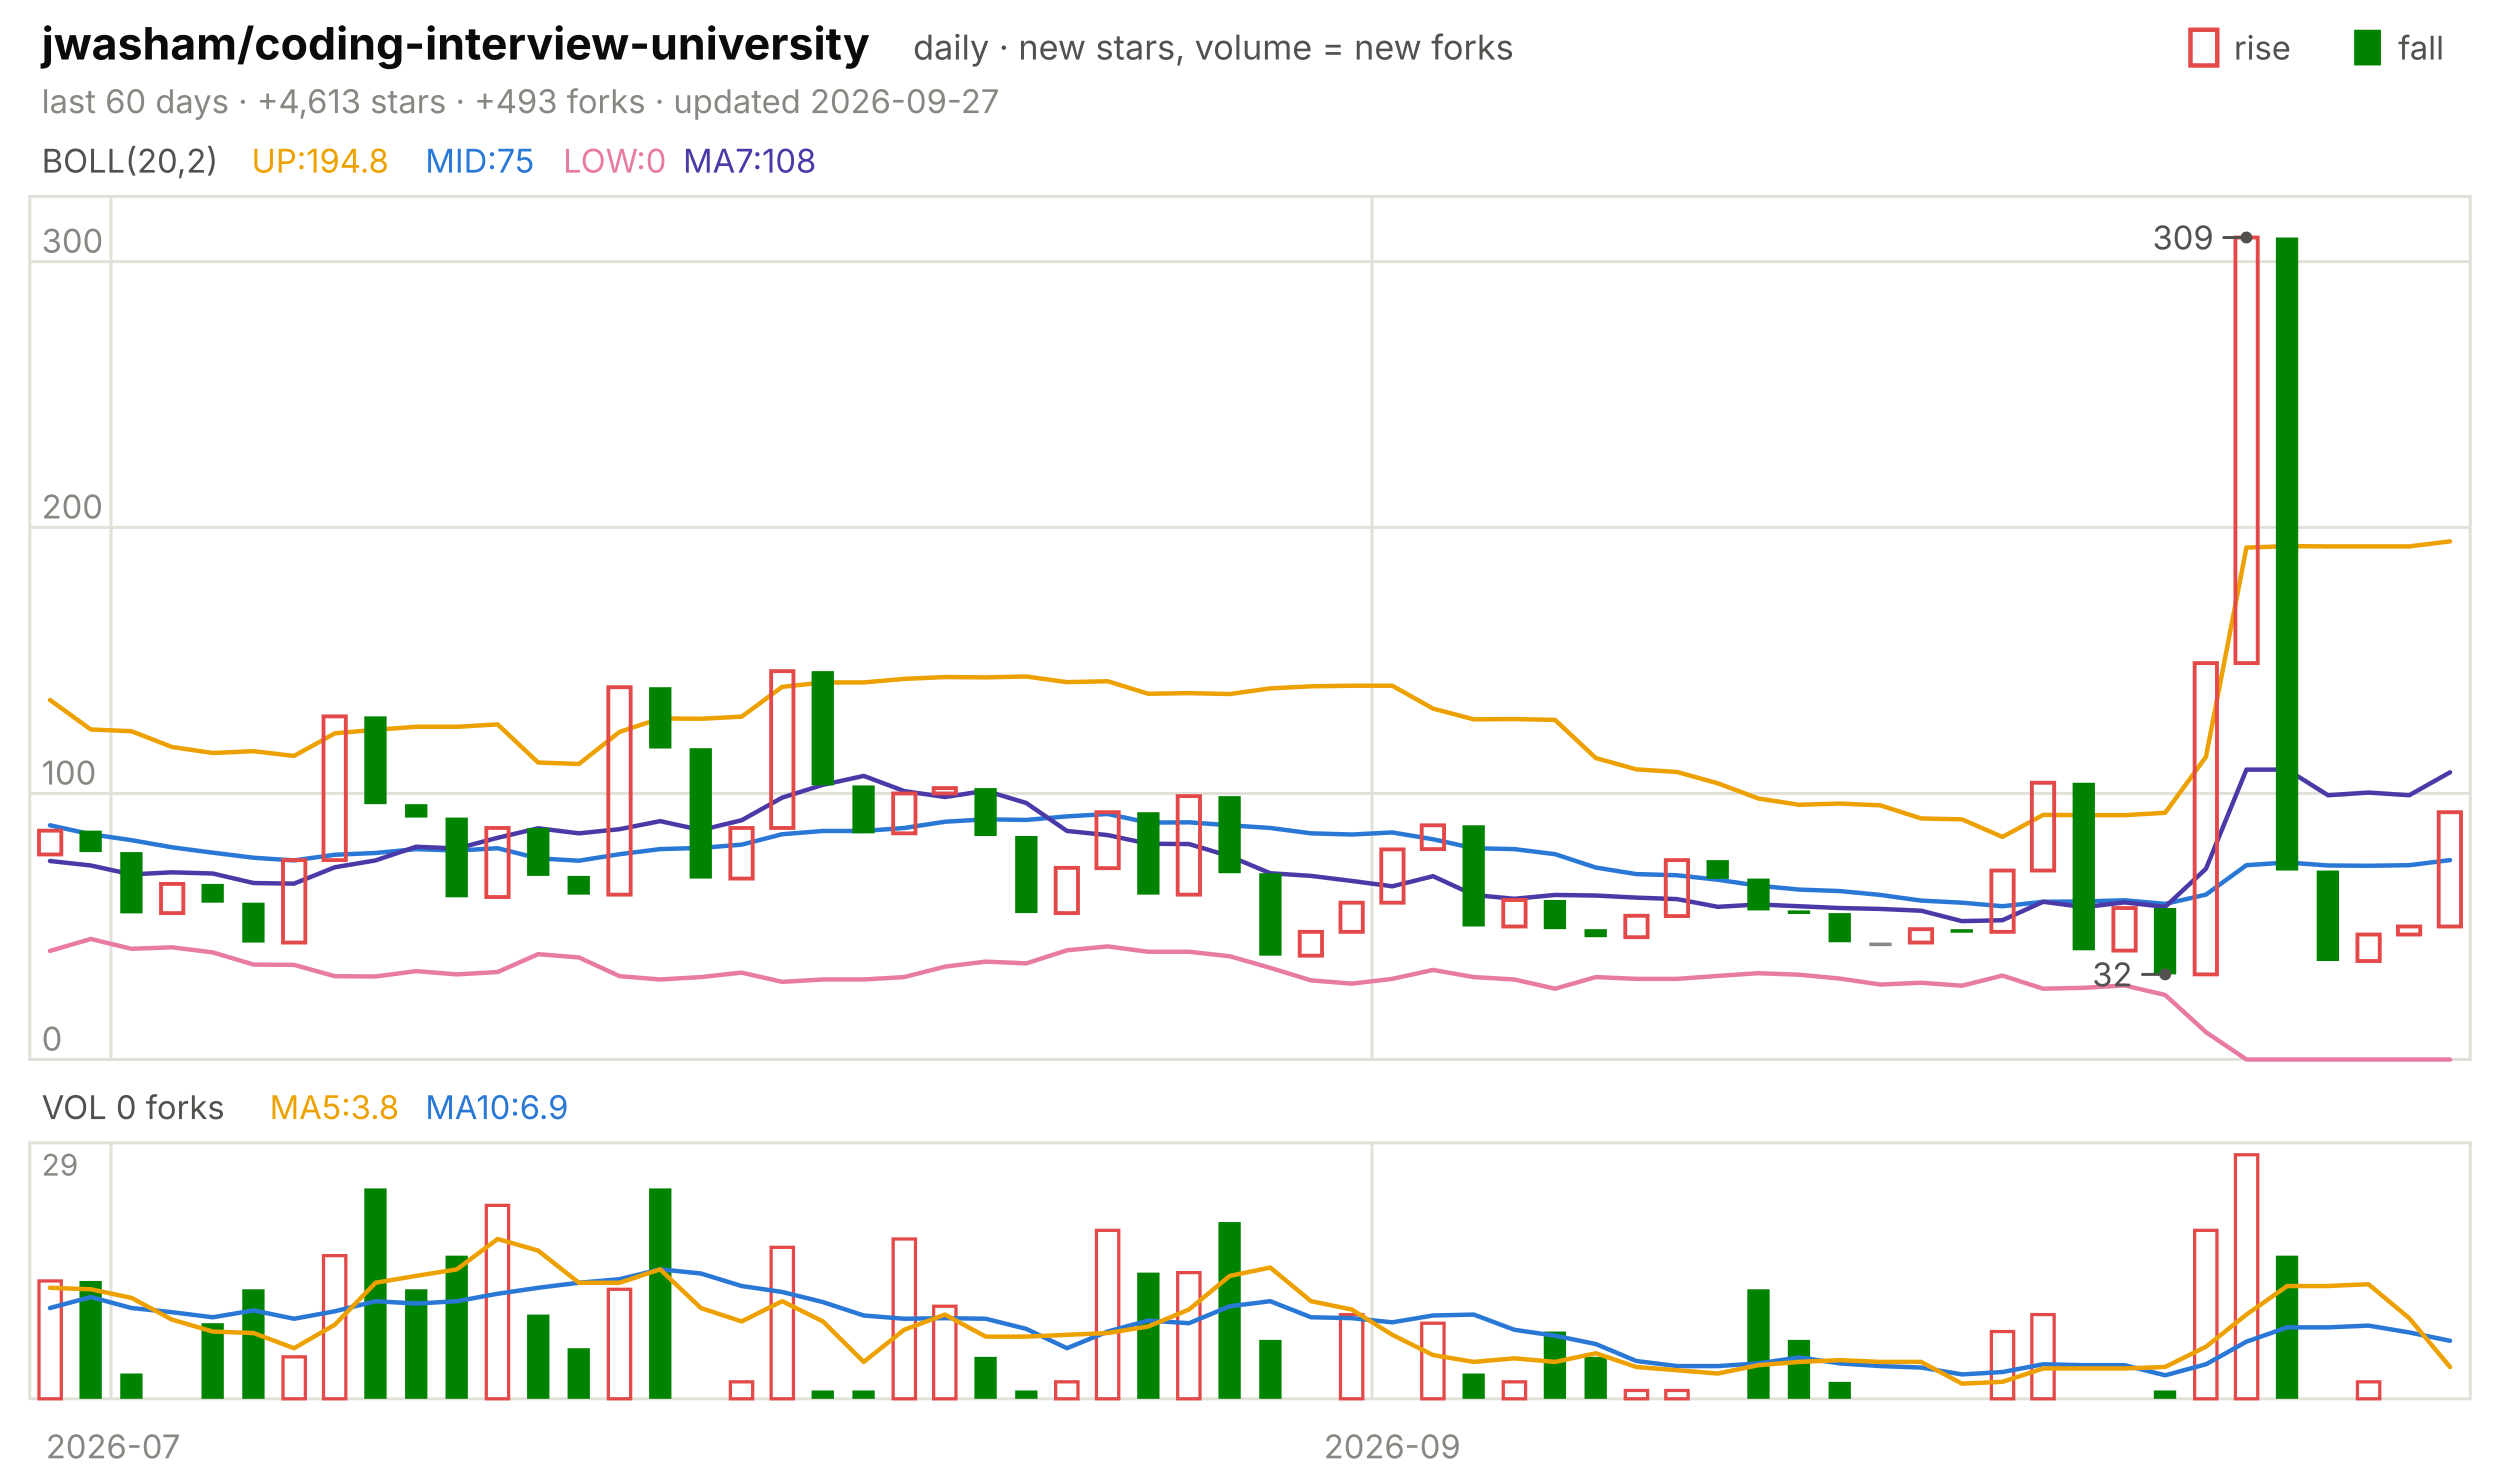
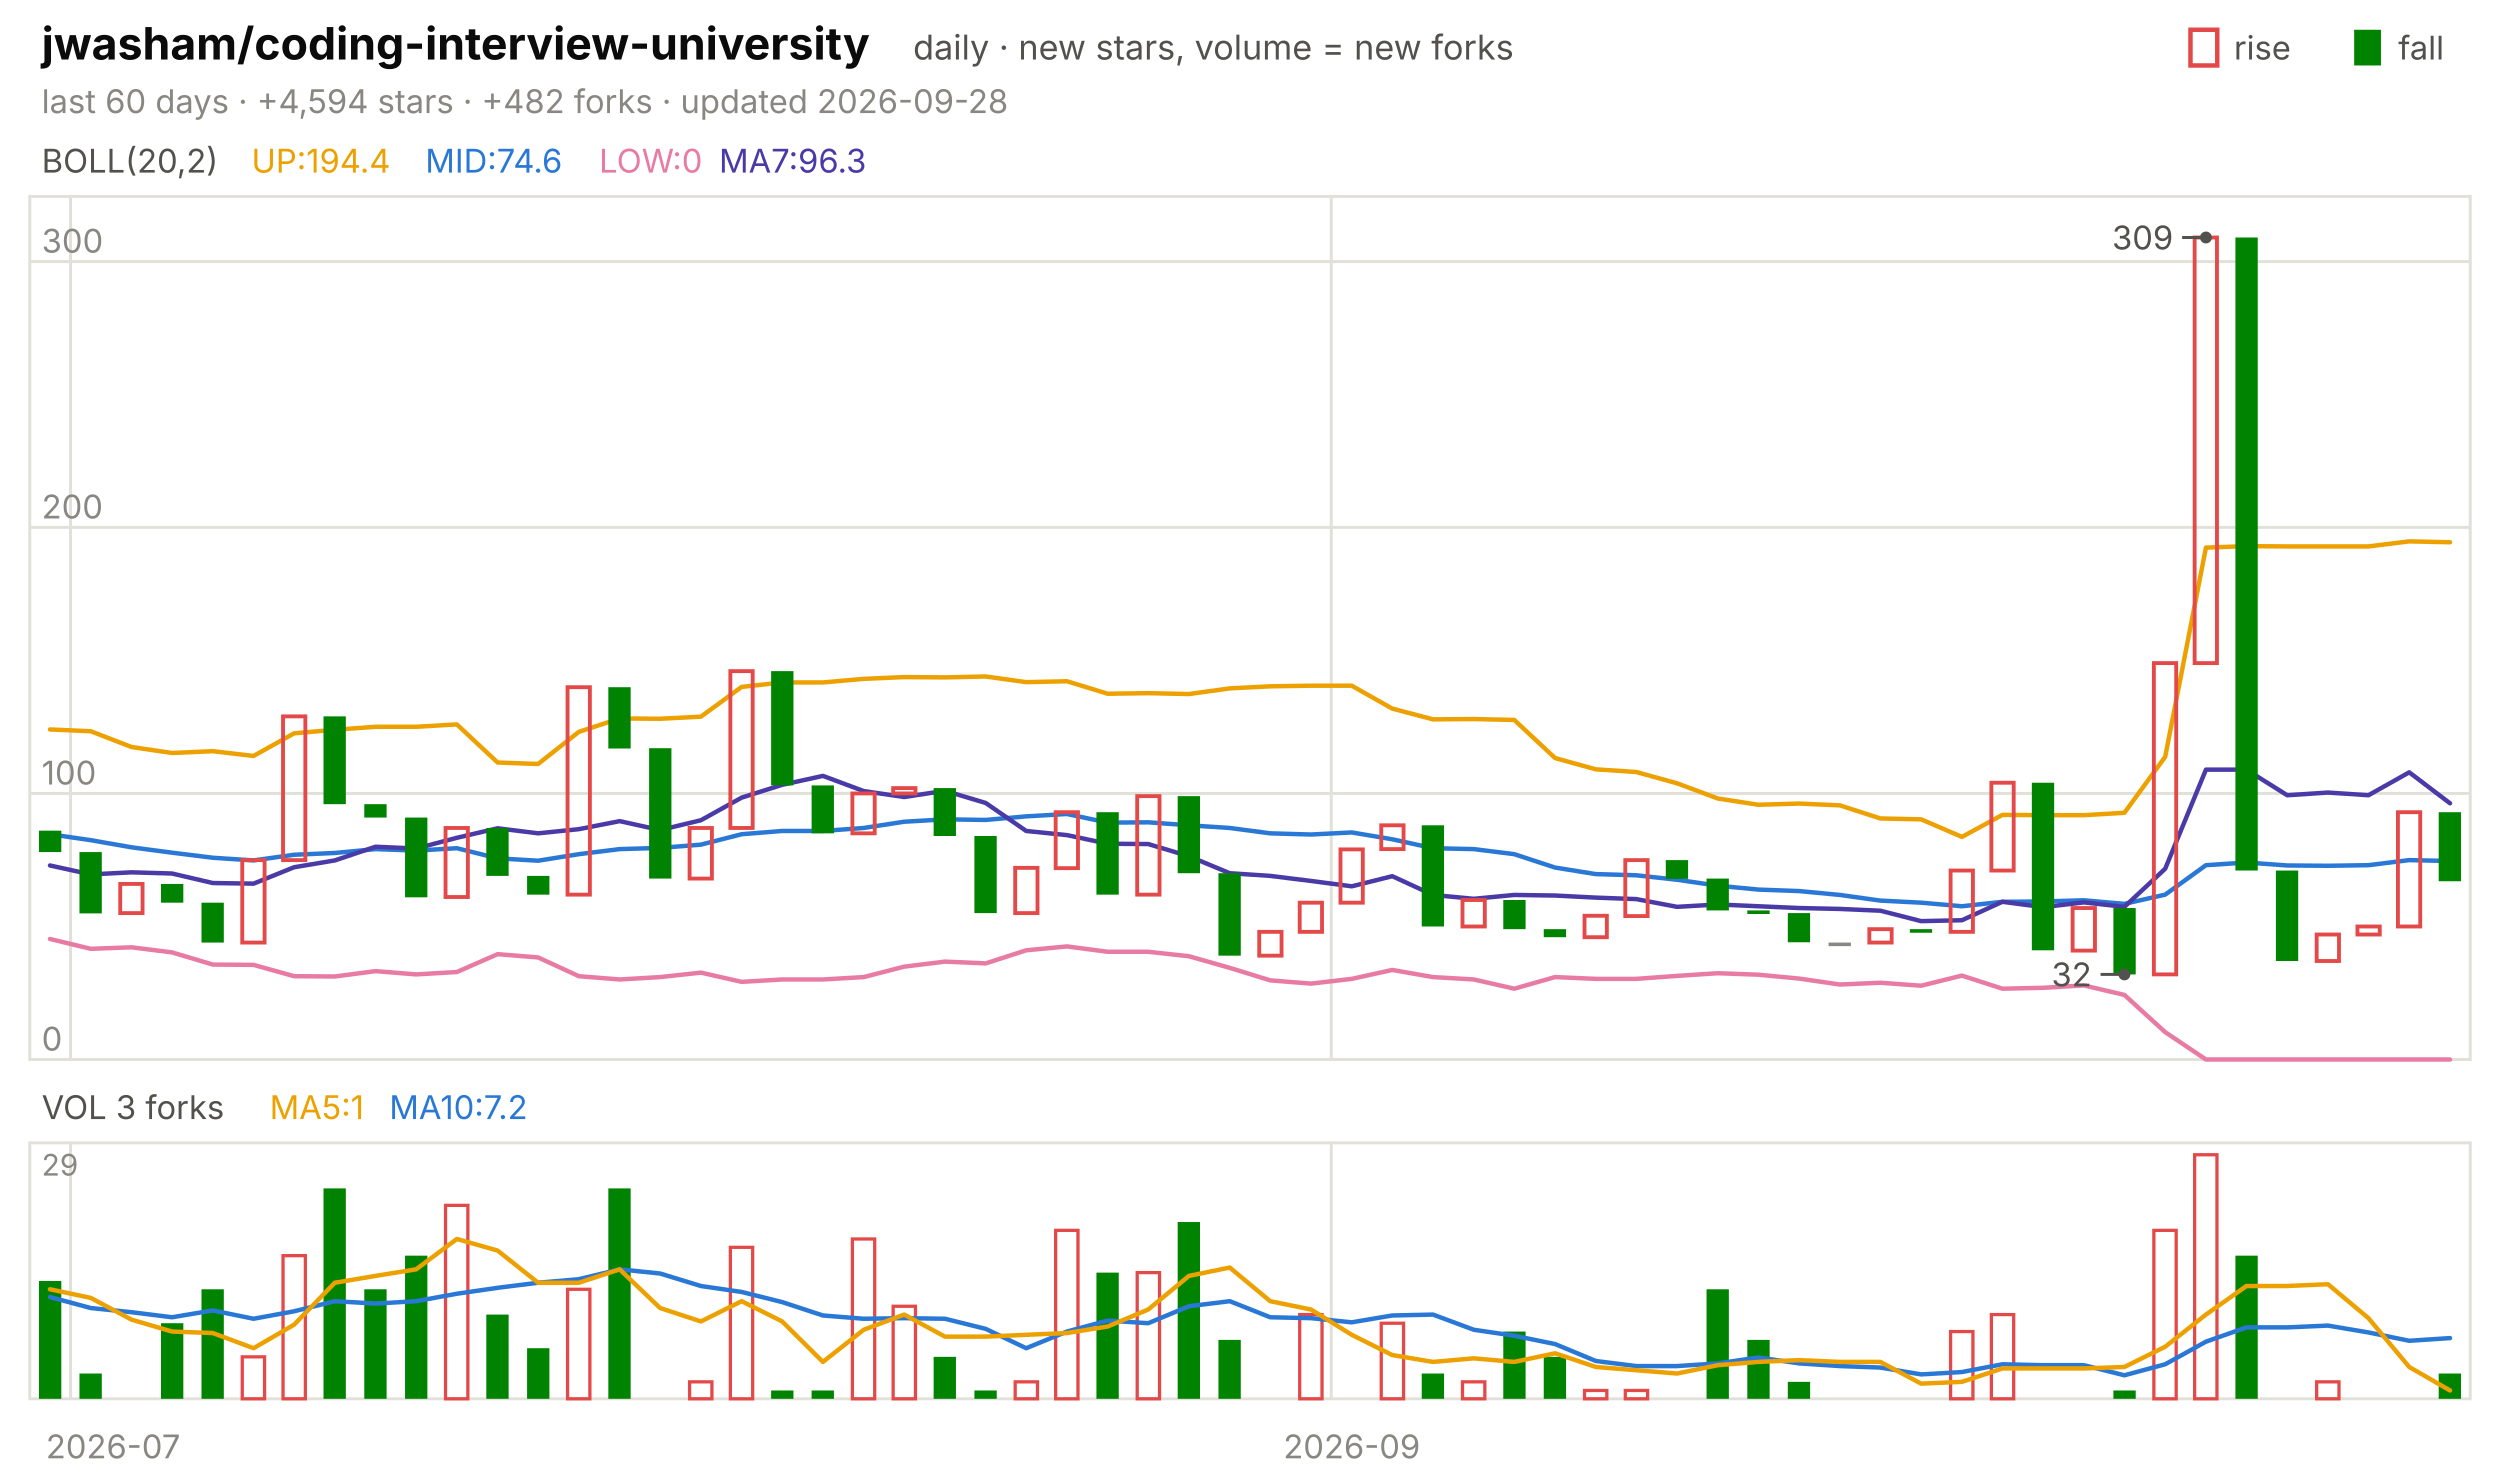
<svg xmlns="http://www.w3.org/2000/svg" viewBox="0 0 840 496" width="840" height="496" font-family="-apple-system,'Segoe UI',system-ui,sans-serif" role="img" aria-label="jwasham/coding-interview-university candlestick chart">
  <text x="14.0" y="20.0" font-size="15" fill="#0b0b0b" font-weight="650">jwasham/coding-interview-university</text>
  <text x="306.8" y="20.0" font-size="11.5" fill="#52514e">daily · new stars, volume = new forks</text>
  <text x="805.8" y="20.0" font-size="11.0" fill="#52514e">fall</text>
  <rect x="791" y="10" width="9" height="12" fill="#008300" />
  <text x="750.6" y="20.0" font-size="11.0" fill="#52514e">rise</text>
  <rect x="736" y="10" width="9" height="12" fill="none" stroke="#e34948" stroke-width="1.5" />
-   <text x="14.0" y="38.0" font-size="11.0" fill="#898781">last 60 days · +4,613 stars · +493 forks · updated 2026-09-27</text>
+   <text x="14.0" y="38.0" font-size="11.0" fill="#898781">last 60 days · +4,594 stars · +482 forks · updated 2026-09-28</text>
  <rect x="10" y="66" width="820" height="290" fill="none" stroke="#e1e0d9" />
  <rect x="10" y="384" width="820" height="86" fill="none" stroke="#e1e0d9" />
  <text x="38.0" y="490.0" font-size="11.0" fill="#898781" text-anchor="middle">2026-07</text>
-   <line x1="37.3" y1="66.0" x2="37.3" y2="356.0" stroke="#e1e0d9" stroke-width="1.0" />
-   <line x1="37.3" y1="384.0" x2="37.3" y2="470.0" stroke="#e1e0d9" stroke-width="1.0" />
-   <line x1="461.0" y1="66.0" x2="461.0" y2="356.0" stroke="#e1e0d9" stroke-width="1.0" />
-   <line x1="461.0" y1="384.0" x2="461.0" y2="470.0" stroke="#e1e0d9" stroke-width="1.0" />
-   <text x="467.8" y="490.0" font-size="11.0" fill="#898781" text-anchor="middle">2026-09</text>
+   <line x1="23.7" y1="66.0" x2="23.7" y2="356.0" stroke="#e1e0d9" stroke-width="1.0" />
+   <line x1="23.7" y1="384.0" x2="23.7" y2="470.0" stroke="#e1e0d9" stroke-width="1.0" />
+   <line x1="447.3" y1="66.0" x2="447.3" y2="356.0" stroke="#e1e0d9" stroke-width="1.0" />
+   <line x1="447.3" y1="384.0" x2="447.3" y2="470.0" stroke="#e1e0d9" stroke-width="1.0" />
+   <text x="454.2" y="490.0" font-size="11.0" fill="#898781" text-anchor="middle">2026-09</text>
  <text x="14.0" y="58.0" font-size="11.0" fill="#52514e">BOLL(20,2)</text>
-   <text x="84.5" y="58.0" font-size="11.0" fill="#eda100">UP:194.8</text>
-   <text x="142.9" y="58.0" font-size="11.0" fill="#2a78d6">MID:75</text>
-   <text x="189.2" y="58.0" font-size="11.0" fill="#e87ba4">LOW:0</text>
-   <text x="229.5" y="58.0" font-size="11.0" fill="#4a3aa7">MA7:108</text>
+   <text x="84.5" y="58.0" font-size="11.0" fill="#eda100">UP:194.4</text>
+   <text x="142.9" y="58.0" font-size="11.0" fill="#2a78d6">MID:74.6</text>
+   <text x="201.3" y="58.0" font-size="11.0" fill="#e87ba4">LOW:0</text>
+   <text x="241.6" y="58.0" font-size="11.0" fill="#4a3aa7">MA7:96.3</text>
  <line x1="10.0" y1="356.0" x2="830.0" y2="356.0" stroke="#e1e0d9" stroke-width="1.0" />
  <text x="14.0" y="353.0" font-size="11.0" fill="#898781">0</text>
  <line x1="10.0" y1="266.6" x2="830.0" y2="266.6" stroke="#e1e0d9" stroke-width="1.0" />
  <text x="14.0" y="263.6" font-size="11.0" fill="#898781">100</text>
  <line x1="10.0" y1="177.2" x2="830.0" y2="177.2" stroke="#e1e0d9" stroke-width="1.0" />
  <text x="14.0" y="174.2" font-size="11.0" fill="#898781">200</text>
  <line x1="10.0" y1="87.9" x2="830.0" y2="87.9" stroke="#e1e0d9" stroke-width="1.0" />
  <text x="14.0" y="84.9" font-size="11.0" fill="#898781">300</text>
-   <polyline points="16.8,235.2 30.5,245.1 44.2,245.7 57.8,251.0 71.5,253.0 85.2,252.4 98.8,254.0 112.5,246.4 126.2,245.2 139.8,244.2 153.5,244.2 167.2,243.4 180.8,256.2 194.5,256.7 208.2,245.9 221.8,241.4 235.5,241.5 249.2,240.8 262.8,230.8 276.5,229.3 290.2,229.3 303.8,228.1 317.5,227.5 331.2,227.6 344.8,227.3 358.5,229.2 372.2,228.9 385.8,233.1 399.5,232.9 413.2,233.2 426.8,231.3 440.5,230.6 454.2,230.4 467.8,230.4 481.5,238.1 495.2,241.7 508.8,241.6 522.5,241.9 536.2,254.7 549.8,258.5 563.5,259.4 577.2,263.2 590.8,268.3 604.5,270.4 618.2,270.0 631.8,270.6 645.5,275.0 659.2,275.3 672.8,281.2 686.5,273.8 700.2,273.9 713.8,273.9 727.5,273.1 741.2,254.3 754.8,184.0 768.5,183.5 782.2,183.6 795.8,183.6 809.5,183.6 823.2,181.9" fill="none" stroke="#eda100" stroke-width="1.5" stroke-linejoin="round" stroke-linecap="round" />
-   <polyline points="16.8,277.3 30.5,280.3 44.2,282.3 57.8,284.7 71.5,286.5 85.2,288.2 98.8,289.1 112.5,287.2 126.2,286.6 139.8,285.3 153.5,285.8 167.2,285.0 180.8,288.4 194.5,289.2 208.2,287.0 221.8,285.3 235.5,284.9 249.2,283.8 262.8,280.3 276.5,279.2 290.2,279.2 303.8,278.2 317.5,276.1 331.2,275.3 344.8,275.5 358.5,274.3 372.2,273.5 385.8,276.4 399.5,276.3 413.2,277.3 426.8,278.2 440.5,280.0 454.2,280.4 467.8,279.7 481.5,282.0 495.2,285.0 508.8,285.3 522.5,287.0 536.2,291.5 549.8,293.7 563.5,294.1 577.2,295.6 590.8,297.6 604.5,298.9 618.2,299.4 631.8,300.7 645.5,302.6 659.2,303.3 672.8,304.5 686.5,303.0 700.2,302.9 713.8,302.5 727.5,303.7 741.2,300.6 754.8,290.7 768.5,289.8 782.2,290.8 795.8,290.9 809.5,290.7 823.2,289.0" fill="none" stroke="#2a78d6" stroke-width="1.5" stroke-linejoin="round" stroke-linecap="round" />
-   <polyline points="16.8,319.5 30.5,315.5 44.2,318.8 57.8,318.3 71.5,320.0 85.2,324.1 98.8,324.2 112.5,328.0 126.2,328.1 139.8,326.3 153.5,327.4 167.2,326.6 180.8,320.6 194.5,321.7 208.2,328.0 221.8,329.1 235.5,328.3 249.2,326.8 262.8,329.9 276.5,329.1 290.2,329.1 303.8,328.3 317.5,324.8 331.2,323.1 344.8,323.7 358.5,319.3 372.2,318.0 385.8,319.8 399.5,319.8 413.2,321.3 426.8,325.2 440.5,329.4 454.2,330.5 467.8,328.9 481.5,325.9 495.2,328.3 508.8,329.1 522.5,332.2 536.2,328.3 549.8,328.9 563.5,328.9 577.2,327.9 590.8,327.0 604.5,327.5 618.2,328.8 631.8,330.8 645.5,330.2 659.2,331.2 672.8,327.8 686.5,332.2 700.2,331.9 713.8,331.1 727.5,334.3 741.2,346.8 754.8,356.0 768.5,356.0 782.2,356.0 795.8,356.0 809.5,356.0 823.2,356.0" fill="none" stroke="#e87ba4" stroke-width="1.5" stroke-linejoin="round" stroke-linecap="round" />
-   <polyline points="16.8,289.3 30.5,290.8 44.2,293.8 57.8,293.1 71.5,293.5 85.2,296.7 98.8,296.9 112.5,291.4 126.2,289.1 139.8,284.5 153.5,285.1 167.2,281.5 180.8,278.3 194.5,280.0 208.2,278.6 221.8,275.9 235.5,278.9 249.2,275.6 262.8,268.0 276.5,263.7 290.2,260.7 303.8,265.8 317.5,267.8 331.2,265.7 344.8,269.8 358.5,279.2 372.2,280.6 385.8,283.5 399.5,283.6 413.2,287.7 426.8,293.4 440.5,294.3 454.2,296.0 467.8,297.8 481.5,294.4 495.2,300.7 508.8,302.0 522.5,300.7 536.2,300.9 549.8,301.6 563.5,302.1 577.2,304.7 590.8,303.9 604.5,304.5 618.2,305.1 631.8,305.4 645.5,306.0 659.2,309.5 672.8,309.2 686.5,303.0 700.2,304.8 713.8,303.2 727.5,304.7 741.2,291.9 754.8,258.6 768.5,258.6 782.2,267.2 795.8,266.3 809.5,267.2 823.2,259.5" fill="none" stroke="#4a3aa7" stroke-width="1.5" stroke-linejoin="round" stroke-linecap="round" />
-   <rect x="13.1" y="279.1" width="7.5" height="8.0" fill="none" stroke="#e34948" stroke-width="1.3" />
-   <rect x="26.7" y="279.1" width="7.5" height="7.2" fill="#008300" />
-   <rect x="40.4" y="286.3" width="7.5" height="20.6" fill="#008300" />
-   <rect x="54.1" y="297.0" width="7.5" height="9.8" fill="none" stroke="#e34948" stroke-width="1.3" />
-   <rect x="67.7" y="297.0" width="7.5" height="6.3" fill="#008300" />
-   <rect x="81.4" y="303.3" width="7.5" height="13.4" fill="#008300" />
-   <rect x="95.1" y="289.0" width="7.5" height="27.7" fill="none" stroke="#e34948" stroke-width="1.3" />
-   <rect x="108.7" y="240.7" width="7.5" height="48.3" fill="none" stroke="#e34948" stroke-width="1.3" />
-   <rect x="122.4" y="240.7" width="7.5" height="29.5" fill="#008300" />
-   <rect x="136.1" y="270.2" width="7.5" height="4.5" fill="#008300" />
-   <rect x="149.7" y="274.7" width="7.5" height="26.8" fill="#008300" />
-   <rect x="163.4" y="278.2" width="7.5" height="23.2" fill="none" stroke="#e34948" stroke-width="1.3" />
-   <rect x="177.1" y="278.2" width="7.5" height="16.1" fill="#008300" />
-   <rect x="190.7" y="294.3" width="7.5" height="6.3" fill="#008300" />
-   <rect x="204.4" y="230.9" width="7.5" height="69.7" fill="none" stroke="#e34948" stroke-width="1.3" />
-   <rect x="218.1" y="230.9" width="7.5" height="20.6" fill="#008300" />
-   <rect x="231.7" y="251.4" width="7.5" height="43.8" fill="#008300" />
-   <rect x="245.4" y="278.2" width="7.5" height="17.0" fill="none" stroke="#e34948" stroke-width="1.3" />
-   <rect x="259.1" y="225.5" width="7.5" height="52.7" fill="none" stroke="#e34948" stroke-width="1.3" />
-   <rect x="272.7" y="225.5" width="7.5" height="38.4" fill="#008300" />
-   <rect x="286.4" y="263.9" width="7.5" height="16.1" fill="#008300" />
-   <rect x="300.1" y="266.6" width="7.5" height="13.4" fill="none" stroke="#e34948" stroke-width="1.3" />
-   <rect x="313.7" y="264.8" width="7.5" height="1.8" fill="none" stroke="#e34948" stroke-width="1.3" />
-   <rect x="327.4" y="264.8" width="7.5" height="16.1" fill="#008300" />
-   <rect x="341.1" y="280.9" width="7.5" height="25.9" fill="#008300" />
-   <rect x="354.7" y="291.6" width="7.5" height="15.2" fill="none" stroke="#e34948" stroke-width="1.3" />
-   <rect x="368.4" y="272.9" width="7.5" height="18.8" fill="none" stroke="#e34948" stroke-width="1.3" />
-   <rect x="382.1" y="272.9" width="7.5" height="27.7" fill="#008300" />
-   <rect x="395.7" y="267.5" width="7.5" height="33.1" fill="none" stroke="#e34948" stroke-width="1.3" />
-   <rect x="409.4" y="267.5" width="7.5" height="25.9" fill="#008300" />
-   <rect x="423.1" y="293.4" width="7.5" height="27.7" fill="#008300" />
-   <rect x="436.7" y="313.1" width="7.5" height="8.0" fill="none" stroke="#e34948" stroke-width="1.3" />
-   <rect x="450.4" y="303.3" width="7.5" height="9.8" fill="none" stroke="#e34948" stroke-width="1.3" />
-   <rect x="464.1" y="285.4" width="7.5" height="17.9" fill="none" stroke="#e34948" stroke-width="1.3" />
-   <rect x="477.7" y="277.3" width="7.5" height="8.0" fill="none" stroke="#e34948" stroke-width="1.3" />
-   <rect x="491.4" y="277.3" width="7.5" height="34.0" fill="#008300" />
-   <rect x="505.1" y="302.4" width="7.5" height="8.9" fill="none" stroke="#e34948" stroke-width="1.3" />
-   <rect x="518.7" y="302.4" width="7.5" height="9.8" fill="#008300" />
-   <rect x="532.4" y="312.2" width="7.5" height="2.7" fill="#008300" />
-   <rect x="546.1" y="307.7" width="7.5" height="7.2" fill="none" stroke="#e34948" stroke-width="1.3" />
-   <rect x="559.7" y="289.0" width="7.5" height="18.8" fill="none" stroke="#e34948" stroke-width="1.3" />
-   <rect x="573.4" y="289.0" width="7.5" height="6.3" fill="#008300" />
-   <rect x="587.1" y="295.2" width="7.5" height="10.7" fill="#008300" />
-   <rect x="600.7" y="305.9" width="7.5" height="1.2" fill="#008300" />
-   <rect x="614.4" y="306.8" width="7.5" height="9.8" fill="#008300" />
-   <rect x="628.1" y="316.7" width="7.5" height="1.2" fill="#898781" />
-   <rect x="641.7" y="312.2" width="7.5" height="4.5" fill="none" stroke="#e34948" stroke-width="1.3" />
-   <rect x="655.4" y="312.2" width="7.5" height="1.2" fill="#008300" />
-   <rect x="669.1" y="292.5" width="7.5" height="20.6" fill="none" stroke="#e34948" stroke-width="1.3" />
-   <rect x="682.7" y="263.0" width="7.5" height="29.5" fill="none" stroke="#e34948" stroke-width="1.3" />
-   <rect x="696.4" y="263.0" width="7.5" height="56.3" fill="#008300" />
-   <rect x="710.1" y="305.1" width="7.5" height="14.3" fill="none" stroke="#e34948" stroke-width="1.3" />
-   <rect x="723.7" y="305.1" width="7.5" height="22.3" fill="#008300" />
-   <rect x="737.4" y="222.8" width="7.5" height="104.6" fill="none" stroke="#e34948" stroke-width="1.3" />
-   <rect x="751.1" y="79.8" width="7.5" height="143.0" fill="none" stroke="#e34948" stroke-width="1.3" />
-   <rect x="764.7" y="79.8" width="7.5" height="212.7" fill="#008300" />
-   <rect x="778.4" y="292.5" width="7.5" height="30.4" fill="#008300" />
-   <rect x="792.1" y="314.0" width="7.5" height="8.9" fill="none" stroke="#e34948" stroke-width="1.3" />
-   <rect x="805.7" y="311.3" width="7.5" height="2.7" fill="none" stroke="#e34948" stroke-width="1.3" />
-   <rect x="819.4" y="272.9" width="7.5" height="38.4" fill="none" stroke="#e34948" stroke-width="1.3" />
-   <circle cx="754.8" cy="79.8" r="2" fill="#52514e" />
-   <line x1="754.8" y1="79.8" x2="746.8" y2="79.8" stroke="#52514e" stroke-width="1.0" />
-   <text x="743.8" y="83.8" font-size="11.0" fill="#52514e" text-anchor="end">309</text>
-   <circle cx="727.5" cy="327.4" r="2" fill="#52514e" />
-   <line x1="727.5" y1="327.4" x2="719.5" y2="327.4" stroke="#52514e" stroke-width="1.0" />
-   <text x="716.5" y="331.4" font-size="11.0" fill="#52514e" text-anchor="end">32</text>
-   <text x="14.0" y="376.0" font-size="11.0" fill="#52514e">VOL 0 forks</text>
-   <text x="90.6" y="376.0" font-size="11.0" fill="#eda100">MA5:3.8</text>
-   <text x="142.9" y="376.0" font-size="11.0" fill="#2a78d6">MA10:6.9</text>
+   <polyline points="16.8,245.1 30.5,245.7 44.2,251.0 57.8,253.0 71.5,252.4 85.2,254.0 98.8,246.4 112.5,245.2 126.2,244.2 139.8,244.2 153.5,243.4 167.2,256.2 180.8,256.7 194.5,245.9 208.2,241.4 221.8,241.5 235.5,240.8 249.2,230.8 262.8,229.3 276.5,229.3 290.2,228.1 303.8,227.5 317.5,227.6 331.2,227.3 344.8,229.2 358.5,228.9 372.2,233.1 385.8,232.9 399.5,233.2 413.2,231.3 426.8,230.6 440.5,230.4 454.2,230.4 467.8,238.1 481.5,241.7 495.2,241.6 508.8,241.9 522.5,254.7 536.2,258.5 549.8,259.4 563.5,263.2 577.2,268.3 590.8,270.4 604.5,270.0 618.2,270.6 631.8,275.0 645.5,275.3 659.2,281.2 672.8,273.8 686.5,273.9 700.2,273.9 713.8,273.1 727.5,254.3 741.2,184.0 754.8,183.5 768.5,183.6 782.2,183.6 795.8,183.6 809.5,181.9 823.2,182.2" fill="none" stroke="#eda100" stroke-width="1.5" stroke-linejoin="round" stroke-linecap="round" />
+   <polyline points="16.8,280.3 30.5,282.3 44.2,284.7 57.8,286.5 71.5,288.2 85.2,289.1 98.8,287.2 112.5,286.6 126.2,285.3 139.8,285.8 153.5,285.0 167.2,288.4 180.8,289.2 194.5,287.0 208.2,285.3 221.8,284.9 235.5,283.8 249.2,280.3 262.8,279.2 276.5,279.2 290.2,278.2 303.8,276.1 317.5,275.3 331.2,275.5 344.8,274.3 358.5,273.5 372.2,276.4 385.8,276.3 399.5,277.3 413.2,278.2 426.8,280.0 440.5,280.4 454.2,279.7 467.8,282.0 481.5,285.0 495.2,285.3 508.8,287.0 522.5,291.5 536.2,293.7 549.8,294.1 563.5,295.6 577.2,297.6 590.8,298.9 604.5,299.4 618.2,300.7 631.8,302.6 645.5,303.3 659.2,304.5 672.8,303.0 686.5,302.9 700.2,302.5 713.8,303.7 727.5,300.6 741.2,290.7 754.8,289.8 768.5,290.8 782.2,290.9 795.8,290.7 809.5,289.0 823.2,289.3" fill="none" stroke="#2a78d6" stroke-width="1.5" stroke-linejoin="round" stroke-linecap="round" />
+   <polyline points="16.8,315.5 30.5,318.8 44.2,318.3 57.8,320.0 71.5,324.1 85.2,324.2 98.8,328.0 112.5,328.1 126.2,326.3 139.8,327.4 153.5,326.6 167.2,320.6 180.8,321.7 194.5,328.0 208.2,329.1 221.8,328.3 235.5,326.8 249.2,329.9 262.8,329.1 276.5,329.1 290.2,328.3 303.8,324.8 317.5,323.1 331.2,323.7 344.8,319.3 358.5,318.0 372.2,319.8 385.8,319.8 399.5,321.3 413.2,325.2 426.8,329.4 440.5,330.5 454.2,328.9 467.8,325.9 481.5,328.3 495.2,329.1 508.8,332.2 522.5,328.3 536.2,328.9 549.8,328.9 563.5,327.9 577.2,327.0 590.8,327.5 604.5,328.8 618.2,330.8 631.8,330.2 645.5,331.2 659.2,327.8 672.8,332.2 686.5,331.9 700.2,331.1 713.8,334.3 727.5,346.8 741.2,356.0 754.8,356.0 768.5,356.0 782.2,356.0 795.8,356.0 809.5,356.0 823.2,356.0" fill="none" stroke="#e87ba4" stroke-width="1.5" stroke-linejoin="round" stroke-linecap="round" />
+   <polyline points="16.8,290.8 30.5,293.8 44.2,293.1 57.8,293.5 71.5,296.7 85.2,296.9 98.8,291.4 112.5,289.1 126.2,284.5 139.8,285.1 153.5,281.5 167.2,278.3 180.8,280.0 194.5,278.6 208.2,275.9 221.8,278.9 235.5,275.6 249.2,268.0 262.8,263.7 276.5,260.7 290.2,265.8 303.8,267.8 317.5,265.7 331.2,269.8 344.8,279.2 358.5,280.6 372.2,283.5 385.8,283.6 399.5,287.7 413.2,293.4 426.8,294.3 440.5,296.0 454.2,297.8 467.8,294.4 481.5,300.7 495.2,302.0 508.8,300.7 522.5,300.9 536.2,301.6 549.8,302.1 563.5,304.7 577.2,303.9 590.8,304.5 604.5,305.1 618.2,305.4 631.8,306.0 645.5,309.5 659.2,309.2 672.8,303.0 686.5,304.8 700.2,303.2 713.8,304.7 727.5,291.9 741.2,258.6 754.8,258.6 768.5,267.2 782.2,266.3 795.8,267.2 809.5,259.5 823.2,269.9" fill="none" stroke="#4a3aa7" stroke-width="1.5" stroke-linejoin="round" stroke-linecap="round" />
+   <rect x="13.1" y="279.1" width="7.5" height="7.2" fill="#008300" />
+   <rect x="26.7" y="286.3" width="7.5" height="20.6" fill="#008300" />
+   <rect x="40.4" y="297.0" width="7.5" height="9.8" fill="none" stroke="#e34948" stroke-width="1.3" />
+   <rect x="54.1" y="297.0" width="7.5" height="6.3" fill="#008300" />
+   <rect x="67.7" y="303.3" width="7.5" height="13.4" fill="#008300" />
+   <rect x="81.4" y="289.0" width="7.5" height="27.7" fill="none" stroke="#e34948" stroke-width="1.3" />
+   <rect x="95.1" y="240.7" width="7.5" height="48.3" fill="none" stroke="#e34948" stroke-width="1.3" />
+   <rect x="108.7" y="240.7" width="7.5" height="29.5" fill="#008300" />
+   <rect x="122.4" y="270.2" width="7.5" height="4.5" fill="#008300" />
+   <rect x="136.1" y="274.7" width="7.5" height="26.8" fill="#008300" />
+   <rect x="149.7" y="278.2" width="7.5" height="23.2" fill="none" stroke="#e34948" stroke-width="1.3" />
+   <rect x="163.4" y="278.2" width="7.5" height="16.1" fill="#008300" />
+   <rect x="177.1" y="294.3" width="7.5" height="6.3" fill="#008300" />
+   <rect x="190.7" y="230.9" width="7.5" height="69.7" fill="none" stroke="#e34948" stroke-width="1.3" />
+   <rect x="204.4" y="230.9" width="7.5" height="20.6" fill="#008300" />
+   <rect x="218.1" y="251.4" width="7.5" height="43.8" fill="#008300" />
+   <rect x="231.7" y="278.2" width="7.5" height="17.0" fill="none" stroke="#e34948" stroke-width="1.3" />
+   <rect x="245.4" y="225.5" width="7.5" height="52.7" fill="none" stroke="#e34948" stroke-width="1.3" />
+   <rect x="259.1" y="225.5" width="7.5" height="38.4" fill="#008300" />
+   <rect x="272.7" y="263.9" width="7.5" height="16.1" fill="#008300" />
+   <rect x="286.4" y="266.6" width="7.5" height="13.4" fill="none" stroke="#e34948" stroke-width="1.3" />
+   <rect x="300.1" y="264.8" width="7.5" height="1.8" fill="none" stroke="#e34948" stroke-width="1.3" />
+   <rect x="313.7" y="264.8" width="7.5" height="16.1" fill="#008300" />
+   <rect x="327.4" y="280.9" width="7.5" height="25.9" fill="#008300" />
+   <rect x="341.1" y="291.6" width="7.5" height="15.2" fill="none" stroke="#e34948" stroke-width="1.3" />
+   <rect x="354.7" y="272.9" width="7.5" height="18.8" fill="none" stroke="#e34948" stroke-width="1.3" />
+   <rect x="368.4" y="272.9" width="7.5" height="27.7" fill="#008300" />
+   <rect x="382.1" y="267.5" width="7.5" height="33.1" fill="none" stroke="#e34948" stroke-width="1.3" />
+   <rect x="395.7" y="267.5" width="7.5" height="25.9" fill="#008300" />
+   <rect x="409.4" y="293.4" width="7.5" height="27.7" fill="#008300" />
+   <rect x="423.1" y="313.1" width="7.5" height="8.0" fill="none" stroke="#e34948" stroke-width="1.3" />
+   <rect x="436.7" y="303.3" width="7.5" height="9.8" fill="none" stroke="#e34948" stroke-width="1.3" />
+   <rect x="450.4" y="285.4" width="7.5" height="17.9" fill="none" stroke="#e34948" stroke-width="1.3" />
+   <rect x="464.1" y="277.3" width="7.5" height="8.0" fill="none" stroke="#e34948" stroke-width="1.3" />
+   <rect x="477.7" y="277.3" width="7.5" height="34.0" fill="#008300" />
+   <rect x="491.4" y="302.4" width="7.5" height="8.9" fill="none" stroke="#e34948" stroke-width="1.3" />
+   <rect x="505.1" y="302.4" width="7.5" height="9.8" fill="#008300" />
+   <rect x="518.7" y="312.2" width="7.5" height="2.7" fill="#008300" />
+   <rect x="532.4" y="307.7" width="7.5" height="7.2" fill="none" stroke="#e34948" stroke-width="1.3" />
+   <rect x="546.1" y="289.0" width="7.5" height="18.8" fill="none" stroke="#e34948" stroke-width="1.3" />
+   <rect x="559.7" y="289.0" width="7.5" height="6.3" fill="#008300" />
+   <rect x="573.4" y="295.2" width="7.5" height="10.7" fill="#008300" />
+   <rect x="587.1" y="305.9" width="7.5" height="1.2" fill="#008300" />
+   <rect x="600.7" y="306.8" width="7.5" height="9.8" fill="#008300" />
+   <rect x="614.4" y="316.7" width="7.5" height="1.2" fill="#898781" />
+   <rect x="628.1" y="312.2" width="7.5" height="4.5" fill="none" stroke="#e34948" stroke-width="1.3" />
+   <rect x="641.7" y="312.2" width="7.5" height="1.2" fill="#008300" />
+   <rect x="655.4" y="292.5" width="7.5" height="20.6" fill="none" stroke="#e34948" stroke-width="1.3" />
+   <rect x="669.1" y="263.0" width="7.5" height="29.5" fill="none" stroke="#e34948" stroke-width="1.3" />
+   <rect x="682.7" y="263.0" width="7.5" height="56.3" fill="#008300" />
+   <rect x="696.4" y="305.1" width="7.5" height="14.3" fill="none" stroke="#e34948" stroke-width="1.3" />
+   <rect x="710.1" y="305.1" width="7.5" height="22.3" fill="#008300" />
+   <rect x="723.7" y="222.8" width="7.5" height="104.6" fill="none" stroke="#e34948" stroke-width="1.3" />
+   <rect x="737.4" y="79.8" width="7.5" height="143.0" fill="none" stroke="#e34948" stroke-width="1.3" />
+   <rect x="751.1" y="79.8" width="7.5" height="212.7" fill="#008300" />
+   <rect x="764.7" y="292.5" width="7.5" height="30.4" fill="#008300" />
+   <rect x="778.4" y="314.0" width="7.5" height="8.9" fill="none" stroke="#e34948" stroke-width="1.3" />
+   <rect x="792.1" y="311.3" width="7.5" height="2.7" fill="none" stroke="#e34948" stroke-width="1.3" />
+   <rect x="805.7" y="272.9" width="7.5" height="38.4" fill="none" stroke="#e34948" stroke-width="1.3" />
+   <rect x="819.4" y="272.9" width="7.5" height="23.2" fill="#008300" />
+   <circle cx="741.2" cy="79.8" r="2" fill="#52514e" />
+   <line x1="741.2" y1="79.8" x2="733.2" y2="79.8" stroke="#52514e" stroke-width="1.0" />
+   <text x="730.2" y="83.8" font-size="11.0" fill="#52514e" text-anchor="end">309</text>
+   <circle cx="713.8" cy="327.4" r="2" fill="#52514e" />
+   <line x1="713.8" y1="327.4" x2="705.8" y2="327.4" stroke="#52514e" stroke-width="1.0" />
+   <text x="702.8" y="331.4" font-size="11.0" fill="#52514e" text-anchor="end">32</text>
+   <text x="14.0" y="376.0" font-size="11.0" fill="#52514e">VOL 3 forks</text>
+   <text x="90.6" y="376.0" font-size="11.0" fill="#eda100">MA5:1</text>
+   <text x="130.8" y="376.0" font-size="11.0" fill="#2a78d6">MA10:7.2</text>
  <text x="14.0" y="395.0" font-size="10" fill="#898781">29</text>
-   <rect x="13.1" y="430.4" width="7.5" height="39.6" fill="none" stroke="#e34948" stroke-width="1.1" />
-   <rect x="26.7" y="430.4" width="7.5" height="39.6" fill="#008300" />
-   <rect x="40.4" y="461.5" width="7.5" height="8.5" fill="#008300" />
-   <rect x="67.7" y="444.6" width="7.5" height="25.4" fill="#008300" />
-   <rect x="81.4" y="433.2" width="7.5" height="36.8" fill="#008300" />
-   <rect x="95.1" y="455.9" width="7.5" height="14.1" fill="none" stroke="#e34948" stroke-width="1.1" />
-   <rect x="108.7" y="421.9" width="7.5" height="48.1" fill="none" stroke="#e34948" stroke-width="1.1" />
-   <rect x="122.4" y="399.3" width="7.5" height="70.7" fill="#008300" />
-   <rect x="136.1" y="433.2" width="7.5" height="36.8" fill="#008300" />
-   <rect x="149.7" y="421.9" width="7.5" height="48.1" fill="#008300" />
-   <rect x="163.4" y="405.0" width="7.5" height="65.0" fill="none" stroke="#e34948" stroke-width="1.1" />
-   <rect x="177.1" y="441.7" width="7.5" height="28.3" fill="#008300" />
-   <rect x="190.7" y="453.0" width="7.5" height="17.0" fill="#008300" />
-   <rect x="204.4" y="433.2" width="7.5" height="36.8" fill="none" stroke="#e34948" stroke-width="1.1" />
-   <rect x="218.1" y="399.3" width="7.5" height="70.7" fill="#008300" />
-   <rect x="245.4" y="464.3" width="7.5" height="5.7" fill="none" stroke="#e34948" stroke-width="1.1" />
-   <rect x="259.1" y="419.1" width="7.5" height="50.9" fill="none" stroke="#e34948" stroke-width="1.1" />
+   <rect x="13.1" y="430.4" width="7.5" height="39.6" fill="#008300" />
+   <rect x="26.7" y="461.5" width="7.5" height="8.5" fill="#008300" />
+   <rect x="54.1" y="444.6" width="7.5" height="25.4" fill="#008300" />
+   <rect x="67.7" y="433.2" width="7.5" height="36.8" fill="#008300" />
+   <rect x="81.4" y="455.9" width="7.5" height="14.1" fill="none" stroke="#e34948" stroke-width="1.1" />
+   <rect x="95.1" y="421.9" width="7.5" height="48.1" fill="none" stroke="#e34948" stroke-width="1.1" />
+   <rect x="108.7" y="399.3" width="7.5" height="70.7" fill="#008300" />
+   <rect x="122.4" y="433.2" width="7.5" height="36.8" fill="#008300" />
+   <rect x="136.1" y="421.9" width="7.5" height="48.1" fill="#008300" />
+   <rect x="149.7" y="405.0" width="7.5" height="65.0" fill="none" stroke="#e34948" stroke-width="1.1" />
+   <rect x="163.4" y="441.7" width="7.5" height="28.3" fill="#008300" />
+   <rect x="177.1" y="453.0" width="7.5" height="17.0" fill="#008300" />
+   <rect x="190.7" y="433.2" width="7.5" height="36.8" fill="none" stroke="#e34948" stroke-width="1.1" />
+   <rect x="204.4" y="399.3" width="7.5" height="70.7" fill="#008300" />
+   <rect x="231.7" y="464.3" width="7.5" height="5.7" fill="none" stroke="#e34948" stroke-width="1.1" />
+   <rect x="245.4" y="419.1" width="7.5" height="50.9" fill="none" stroke="#e34948" stroke-width="1.1" />
+   <rect x="259.1" y="467.2" width="7.5" height="2.8" fill="#008300" />
  <rect x="272.7" y="467.2" width="7.5" height="2.8" fill="#008300" />
-   <rect x="286.4" y="467.2" width="7.5" height="2.8" fill="#008300" />
-   <rect x="300.1" y="416.3" width="7.5" height="53.7" fill="none" stroke="#e34948" stroke-width="1.1" />
-   <rect x="313.7" y="438.9" width="7.5" height="31.1" fill="none" stroke="#e34948" stroke-width="1.1" />
-   <rect x="327.4" y="455.9" width="7.5" height="14.1" fill="#008300" />
-   <rect x="341.1" y="467.2" width="7.5" height="2.8" fill="#008300" />
-   <rect x="354.7" y="464.3" width="7.5" height="5.7" fill="none" stroke="#e34948" stroke-width="1.1" />
-   <rect x="368.4" y="413.4" width="7.5" height="56.6" fill="none" stroke="#e34948" stroke-width="1.1" />
-   <rect x="382.1" y="427.6" width="7.5" height="42.4" fill="#008300" />
-   <rect x="395.7" y="427.6" width="7.5" height="42.4" fill="none" stroke="#e34948" stroke-width="1.1" />
-   <rect x="409.4" y="410.6" width="7.5" height="59.4" fill="#008300" />
-   <rect x="423.1" y="450.2" width="7.5" height="19.8" fill="#008300" />
-   <rect x="450.4" y="441.7" width="7.5" height="28.3" fill="none" stroke="#e34948" stroke-width="1.1" />
-   <rect x="477.7" y="444.6" width="7.5" height="25.4" fill="none" stroke="#e34948" stroke-width="1.1" />
-   <rect x="491.4" y="461.5" width="7.5" height="8.5" fill="#008300" />
-   <rect x="505.1" y="464.3" width="7.5" height="5.7" fill="none" stroke="#e34948" stroke-width="1.1" />
-   <rect x="518.7" y="447.4" width="7.5" height="22.6" fill="#008300" />
-   <rect x="532.4" y="455.9" width="7.5" height="14.1" fill="#008300" />
+   <rect x="286.4" y="416.3" width="7.5" height="53.7" fill="none" stroke="#e34948" stroke-width="1.1" />
+   <rect x="300.1" y="438.9" width="7.5" height="31.1" fill="none" stroke="#e34948" stroke-width="1.1" />
+   <rect x="313.7" y="455.9" width="7.5" height="14.1" fill="#008300" />
+   <rect x="327.4" y="467.2" width="7.5" height="2.8" fill="#008300" />
+   <rect x="341.1" y="464.3" width="7.5" height="5.7" fill="none" stroke="#e34948" stroke-width="1.1" />
+   <rect x="354.7" y="413.4" width="7.5" height="56.6" fill="none" stroke="#e34948" stroke-width="1.1" />
+   <rect x="368.4" y="427.6" width="7.5" height="42.4" fill="#008300" />
+   <rect x="382.1" y="427.6" width="7.5" height="42.4" fill="none" stroke="#e34948" stroke-width="1.1" />
+   <rect x="395.7" y="410.6" width="7.5" height="59.4" fill="#008300" />
+   <rect x="409.4" y="450.2" width="7.5" height="19.8" fill="#008300" />
+   <rect x="436.7" y="441.7" width="7.5" height="28.3" fill="none" stroke="#e34948" stroke-width="1.1" />
+   <rect x="464.1" y="444.6" width="7.5" height="25.4" fill="none" stroke="#e34948" stroke-width="1.1" />
+   <rect x="477.7" y="461.5" width="7.5" height="8.5" fill="#008300" />
+   <rect x="491.4" y="464.3" width="7.5" height="5.7" fill="none" stroke="#e34948" stroke-width="1.1" />
+   <rect x="505.1" y="447.4" width="7.5" height="22.6" fill="#008300" />
+   <rect x="518.7" y="455.9" width="7.5" height="14.1" fill="#008300" />
+   <rect x="532.4" y="467.2" width="7.5" height="2.8" fill="none" stroke="#e34948" stroke-width="1.1" />
  <rect x="546.1" y="467.2" width="7.5" height="2.8" fill="none" stroke="#e34948" stroke-width="1.1" />
-   <rect x="559.7" y="467.2" width="7.5" height="2.8" fill="none" stroke="#e34948" stroke-width="1.1" />
-   <rect x="587.1" y="433.2" width="7.5" height="36.8" fill="#008300" />
-   <rect x="600.7" y="450.2" width="7.5" height="19.8" fill="#008300" />
-   <rect x="614.4" y="464.3" width="7.5" height="5.7" fill="#008300" />
-   <rect x="669.1" y="447.4" width="7.5" height="22.6" fill="none" stroke="#e34948" stroke-width="1.1" />
-   <rect x="682.7" y="441.7" width="7.5" height="28.3" fill="none" stroke="#e34948" stroke-width="1.1" />
-   <rect x="723.7" y="467.2" width="7.5" height="2.8" fill="#008300" />
-   <rect x="737.4" y="413.4" width="7.5" height="56.6" fill="none" stroke="#e34948" stroke-width="1.1" />
-   <rect x="751.1" y="388.0" width="7.5" height="82.0" fill="none" stroke="#e34948" stroke-width="1.1" />
-   <rect x="764.7" y="421.9" width="7.5" height="48.1" fill="#008300" />
-   <rect x="792.1" y="464.3" width="7.5" height="5.7" fill="none" stroke="#e34948" stroke-width="1.1" />
-   <polyline points="16.8,439.5 30.5,435.8 44.2,439.5 57.8,440.9 71.5,442.6 85.2,440.3 98.8,443.1 112.5,440.6 126.2,437.2 139.8,438.0 153.5,437.2 167.2,434.7 180.8,432.7 194.5,431.0 208.2,429.8 221.8,426.5 235.5,427.9 249.2,432.1 262.8,434.1 276.5,437.5 290.2,442.0 303.8,443.1 317.5,442.9 331.2,443.1 344.8,446.5 358.5,453.0 372.2,447.4 385.8,443.7 399.5,444.6 413.2,438.9 426.8,437.2 440.5,442.6 454.2,442.9 467.8,444.3 481.5,442.0 495.2,441.7 508.8,446.8 522.5,448.8 536.2,451.6 549.8,457.3 563.5,459.0 577.2,459.0 590.8,458.1 604.5,456.1 618.2,458.1 631.8,459.0 645.5,459.5 659.2,461.8 672.8,461.0 686.5,458.4 700.2,458.7 713.8,458.7 727.5,462.1 741.2,458.4 754.8,450.8 768.5,446.0 782.2,446.0 795.8,445.4 809.5,447.7 823.2,450.5" fill="none" stroke="#2a78d6" stroke-width="1.5" stroke-linejoin="round" stroke-linecap="round" />
-   <polyline points="16.8,432.7 30.5,433.2 44.2,436.1 57.8,443.4 71.5,447.4 85.2,447.9 98.8,453.0 112.5,445.1 126.2,431.0 139.8,428.7 153.5,426.5 167.2,416.3 180.8,420.2 194.5,431.0 208.2,431.0 221.8,426.5 235.5,439.5 249.2,444.0 262.8,437.2 276.5,444.0 290.2,457.6 303.8,446.8 317.5,441.7 331.2,449.1 344.8,449.1 358.5,448.5 372.2,447.9 385.8,445.7 399.5,440.0 413.2,428.7 426.8,425.9 440.5,437.2 454.2,440.0 467.8,448.5 481.5,455.3 495.2,457.6 508.8,456.4 522.5,457.6 536.2,454.7 549.8,459.3 563.5,460.4 577.2,461.5 590.8,458.7 604.5,457.6 618.2,457.0 631.8,457.6 645.5,457.6 659.2,464.9 672.8,464.3 686.5,459.8 700.2,459.8 713.8,459.8 727.5,459.3 741.2,452.5 754.8,441.7 768.5,432.1 782.2,432.1 795.8,431.5 809.5,442.9 823.2,459.3" fill="none" stroke="#eda100" stroke-width="1.5" stroke-linejoin="round" stroke-linecap="round" />
+   <rect x="573.4" y="433.2" width="7.5" height="36.8" fill="#008300" />
+   <rect x="587.1" y="450.2" width="7.5" height="19.8" fill="#008300" />
+   <rect x="600.7" y="464.3" width="7.5" height="5.7" fill="#008300" />
+   <rect x="655.4" y="447.4" width="7.5" height="22.6" fill="none" stroke="#e34948" stroke-width="1.1" />
+   <rect x="669.1" y="441.7" width="7.5" height="28.3" fill="none" stroke="#e34948" stroke-width="1.1" />
+   <rect x="710.1" y="467.2" width="7.5" height="2.8" fill="#008300" />
+   <rect x="723.7" y="413.4" width="7.5" height="56.6" fill="none" stroke="#e34948" stroke-width="1.1" />
+   <rect x="737.4" y="388.0" width="7.5" height="82.0" fill="none" stroke="#e34948" stroke-width="1.1" />
+   <rect x="751.1" y="421.9" width="7.5" height="48.1" fill="#008300" />
+   <rect x="778.4" y="464.3" width="7.5" height="5.7" fill="none" stroke="#e34948" stroke-width="1.1" />
+   <rect x="819.4" y="461.5" width="7.5" height="8.5" fill="#008300" />
+   <polyline points="16.8,435.8 30.5,439.5 44.2,440.9 57.8,442.6 71.5,440.3 85.2,443.1 98.8,440.6 112.5,437.2 126.2,438.0 139.8,437.2 153.5,434.7 167.2,432.7 180.8,431.0 194.5,429.8 208.2,426.5 221.8,427.9 235.5,432.1 249.2,434.1 262.8,437.5 276.5,442.0 290.2,443.1 303.8,442.9 317.5,443.1 331.2,446.5 344.8,453.0 358.5,447.4 372.2,443.7 385.8,444.6 399.5,438.9 413.2,437.2 426.8,442.6 440.5,442.9 454.2,444.3 467.8,442.0 481.5,441.7 495.2,446.8 508.8,448.8 522.5,451.6 536.2,457.3 549.8,459.0 563.5,459.0 577.2,458.1 590.8,456.1 604.5,458.1 618.2,459.0 631.8,459.5 645.5,461.8 659.2,461.0 672.8,458.4 686.5,458.7 700.2,458.7 713.8,462.1 727.5,458.4 741.2,450.8 754.8,446.0 768.5,446.0 782.2,445.4 795.8,447.7 809.5,450.5 823.2,449.6" fill="none" stroke="#2a78d6" stroke-width="1.5" stroke-linejoin="round" stroke-linecap="round" />
+   <polyline points="16.8,433.2 30.5,436.1 44.2,443.4 57.8,447.4 71.5,447.9 85.2,453.0 98.8,445.1 112.5,431.0 126.2,428.7 139.8,426.5 153.5,416.3 167.2,420.2 180.8,431.0 194.5,431.0 208.2,426.5 221.8,439.5 235.5,444.0 249.2,437.2 262.8,444.0 276.5,457.6 290.2,446.8 303.8,441.7 317.5,449.1 331.2,449.1 344.8,448.5 358.5,447.9 372.2,445.7 385.8,440.0 399.5,428.7 413.2,425.9 426.8,437.2 440.5,440.0 454.2,448.5 467.8,455.3 481.5,457.6 495.2,456.4 508.8,457.6 522.5,454.7 536.2,459.3 549.8,460.4 563.5,461.5 577.2,458.7 590.8,457.6 604.5,457.0 618.2,457.6 631.8,457.6 645.5,464.9 659.2,464.3 672.8,459.8 686.5,459.8 700.2,459.8 713.8,459.3 727.5,452.5 741.2,441.7 754.8,432.1 768.5,432.1 782.2,431.5 795.8,442.9 809.5,459.3 823.2,467.2" fill="none" stroke="#eda100" stroke-width="1.5" stroke-linejoin="round" stroke-linecap="round" />
</svg>
